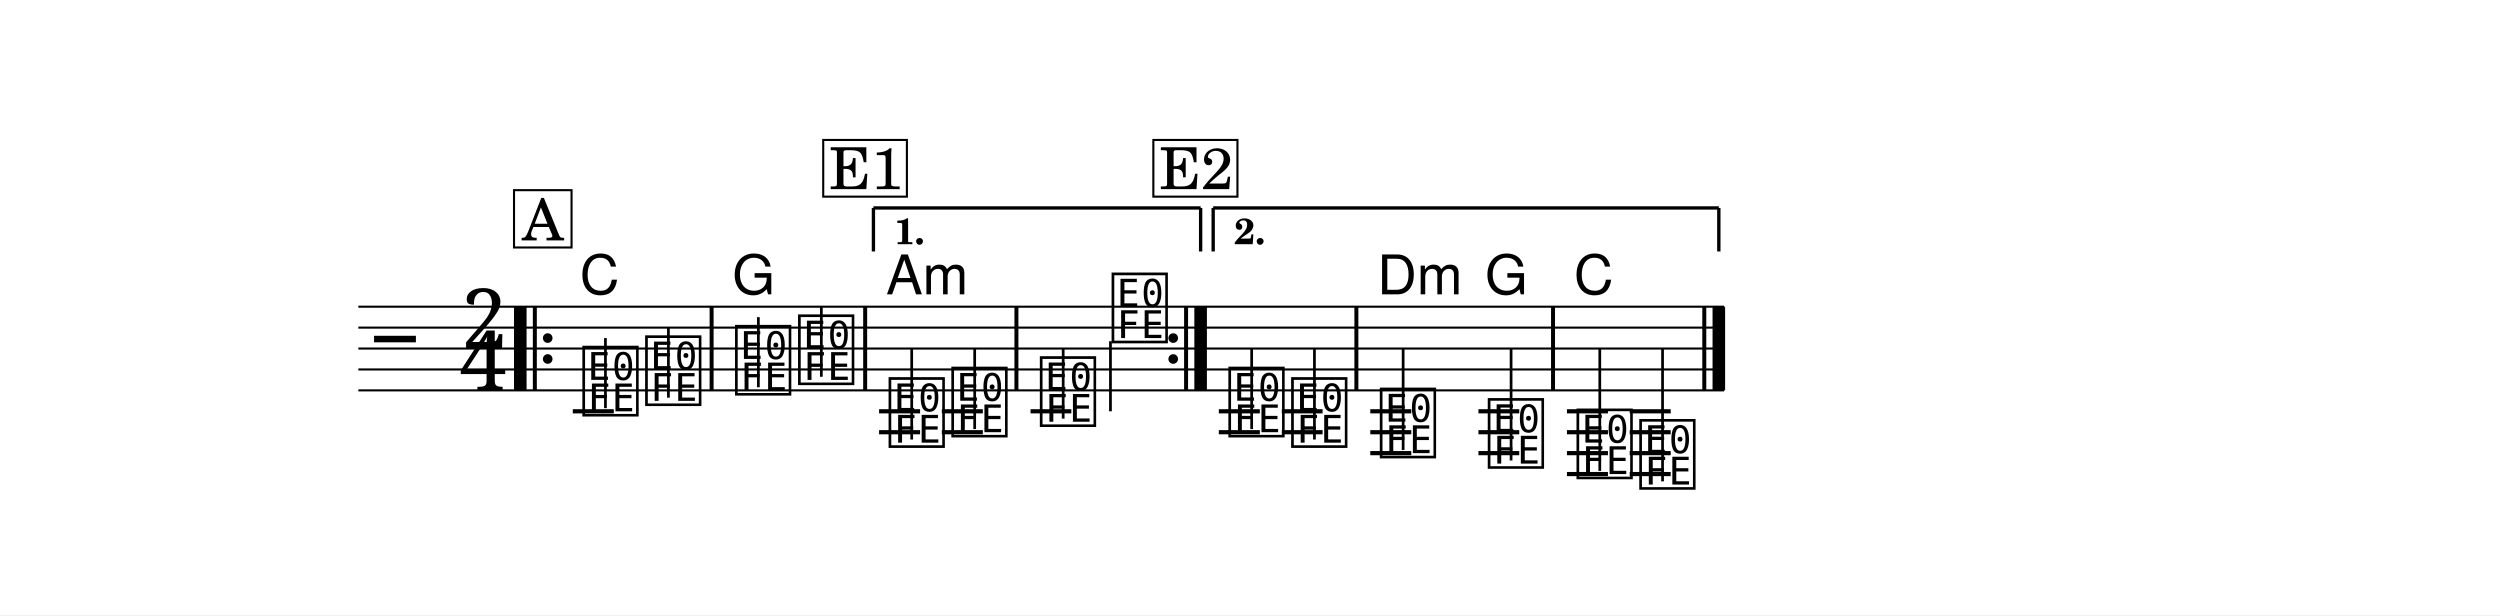
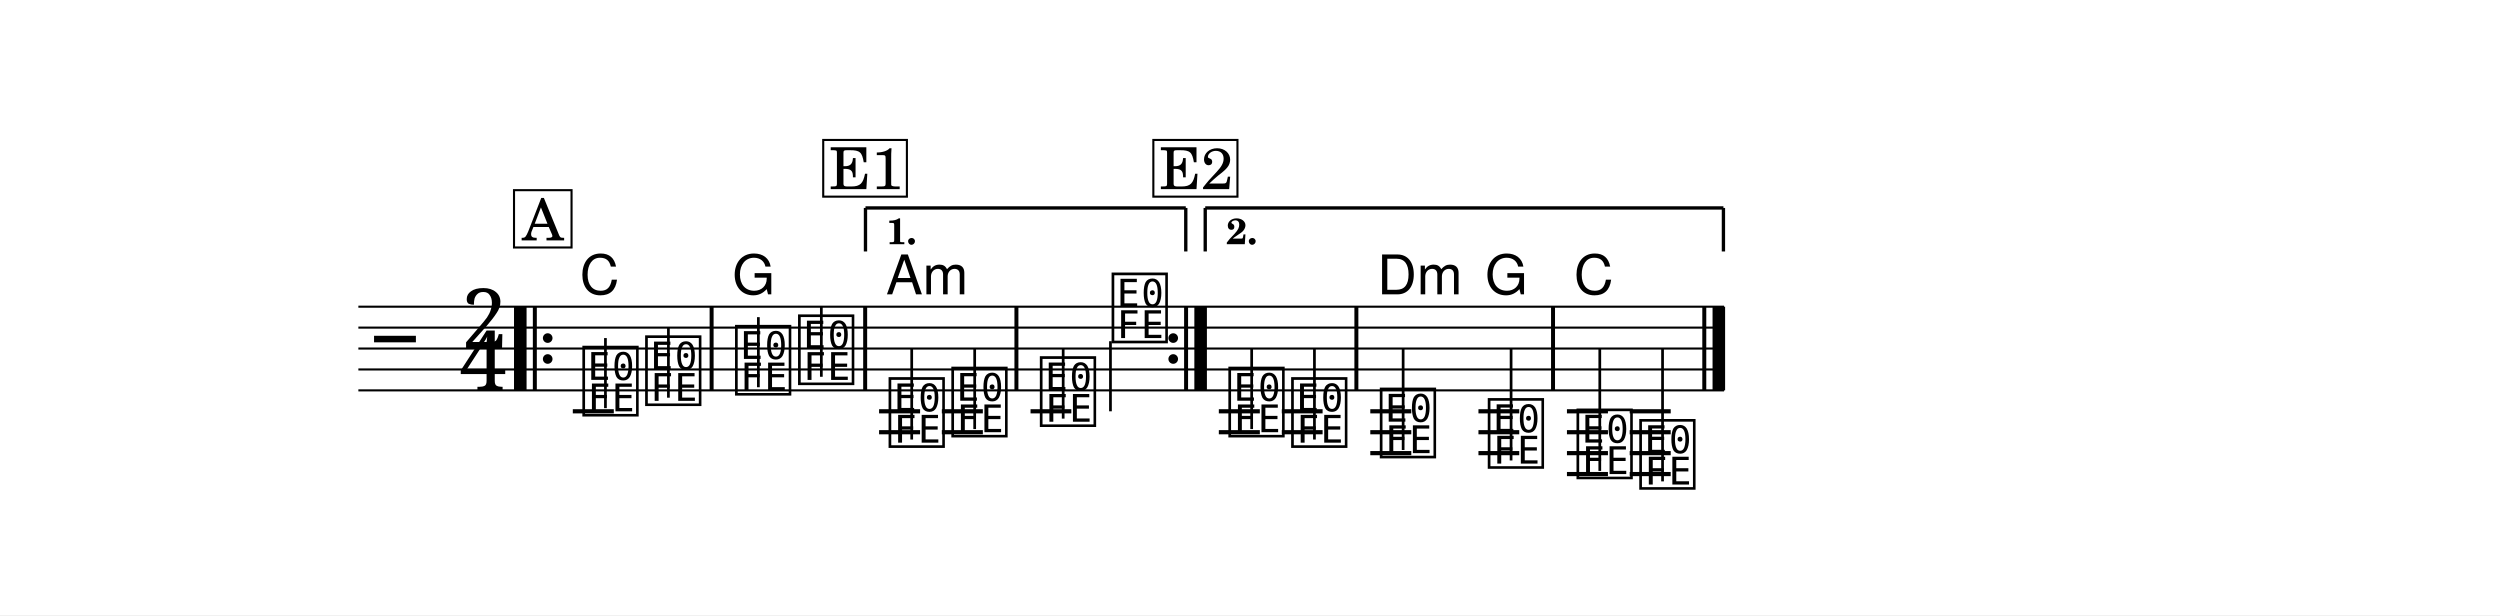
<svg xmlns="http://www.w3.org/2000/svg" width="1195.0" height="294.0" viewBox="0 0 119.50 29.40" font-family="TeX Gyre Schola, serif">
  <style>
  @font-face { font-family: 'Emmentaler'; src: local('Emmentaler'); }
  .music { font-family: 'Emmentaler', serif; }
</style>
  <rect x="0" y="0" width="119.50" height="29.40" fill="#FFFFFF" />
  <g transform="translate(8.54,0.00) scale(1,1)">
    <line x1="8.59" y1="14.66" x2="73.87" y2="14.66" stroke="#000000" stroke-width="0.100" />
    <line x1="8.59" y1="15.66" x2="73.87" y2="15.66" stroke="#000000" stroke-width="0.100" />
    <line x1="8.59" y1="16.66" x2="73.87" y2="16.66" stroke="#000000" stroke-width="0.100" />
    <line x1="8.59" y1="17.66" x2="73.87" y2="17.66" stroke="#000000" stroke-width="0.100" />
    <line x1="8.59" y1="18.66" x2="73.87" y2="18.66" stroke="#000000" stroke-width="0.100" />
    <text class="music" x="9.34" y="17.66" font-size="4.00" data-pos="957"></text>
    <text class="music" x="13.49" y="16.66" font-size="4.00" data-pos="935">2</text>
    <text class="music" x="13.42" y="18.66" font-size="4.00" data-pos="935">4</text>
    <line x1="18.84" y1="19.66" x2="20.80" y2="19.66" stroke="#000000" stroke-width="0.200" />
    <line x1="33.48" y1="19.66" x2="35.44" y2="19.66" stroke="#000000" stroke-width="0.200" />
    <line x1="33.48" y1="20.66" x2="35.44" y2="20.66" stroke="#000000" stroke-width="0.200" />
    <line x1="36.48" y1="19.66" x2="38.44" y2="19.66" stroke="#000000" stroke-width="0.200" />
    <line x1="36.48" y1="20.66" x2="38.44" y2="20.66" stroke="#000000" stroke-width="0.200" />
    <line x1="40.72" y1="19.66" x2="42.67" y2="19.66" stroke="#000000" stroke-width="0.200" />
    <line x1="49.72" y1="19.66" x2="51.68" y2="19.66" stroke="#000000" stroke-width="0.200" />
    <line x1="49.72" y1="20.66" x2="51.68" y2="20.66" stroke="#000000" stroke-width="0.200" />
    <line x1="52.73" y1="19.66" x2="54.68" y2="19.66" stroke="#000000" stroke-width="0.200" />
    <line x1="52.73" y1="20.66" x2="54.68" y2="20.66" stroke="#000000" stroke-width="0.200" />
    <line x1="56.96" y1="19.66" x2="58.92" y2="19.66" stroke="#000000" stroke-width="0.200" />
    <line x1="56.96" y1="20.66" x2="58.92" y2="20.66" stroke="#000000" stroke-width="0.200" />
    <line x1="56.96" y1="21.66" x2="58.92" y2="21.66" stroke="#000000" stroke-width="0.200" />
    <line x1="62.13" y1="19.66" x2="64.08" y2="19.66" stroke="#000000" stroke-width="0.200" />
    <line x1="62.13" y1="20.66" x2="64.08" y2="20.66" stroke="#000000" stroke-width="0.200" />
    <line x1="62.13" y1="21.66" x2="64.08" y2="21.66" stroke="#000000" stroke-width="0.200" />
    <line x1="66.36" y1="19.66" x2="68.32" y2="19.66" stroke="#000000" stroke-width="0.200" />
    <line x1="66.36" y1="20.66" x2="68.32" y2="20.66" stroke="#000000" stroke-width="0.200" />
    <line x1="66.36" y1="21.66" x2="68.32" y2="21.66" stroke="#000000" stroke-width="0.200" />
    <line x1="66.36" y1="22.66" x2="68.32" y2="22.66" stroke="#000000" stroke-width="0.200" />
    <line x1="69.36" y1="19.66" x2="71.32" y2="19.66" stroke="#000000" stroke-width="0.200" />
    <line x1="69.36" y1="20.66" x2="71.32" y2="20.66" stroke="#000000" stroke-width="0.200" />
    <line x1="69.36" y1="21.66" x2="71.32" y2="21.66" stroke="#000000" stroke-width="0.200" />
    <line x1="69.36" y1="22.66" x2="71.32" y2="22.66" stroke="#000000" stroke-width="0.200" />
    <text class="music" x="19.17" y="19.66" font-size="4.00" data-pos="978"></text>
    <line x1="20.40" y1="19.51" x2="20.40" y2="16.16" stroke="#000000" stroke-width="0.130" />
    <text class="music" x="22.17" y="19.16" font-size="4.00" data-pos="981"></text>
    <line x1="23.41" y1="19.01" x2="23.41" y2="15.66" stroke="#000000" stroke-width="0.130" />
    <text class="music" x="26.47" y="18.66" font-size="4.00" data-pos="985"></text>
    <line x1="27.71" y1="18.51" x2="27.71" y2="15.16" stroke="#000000" stroke-width="0.130" />
    <text class="music" x="29.48" y="18.16" font-size="4.00" data-pos="987"></text>
    <line x1="30.72" y1="18.01" x2="30.72" y2="14.66" stroke="#000000" stroke-width="0.130" />
    <text class="music" x="33.81" y="21.16" font-size="4.00" data-pos="1008"></text>
    <line x1="35.04" y1="21.01" x2="35.04" y2="16.66" stroke="#000000" stroke-width="0.130" />
    <text class="music" x="36.81" y="20.66" font-size="4.00" data-pos="1011"></text>
    <line x1="38.05" y1="20.51" x2="38.05" y2="16.66" stroke="#000000" stroke-width="0.130" />
    <text class="music" x="41.04" y="20.16" font-size="4.00" data-pos="1015"></text>
    <line x1="42.28" y1="20.01" x2="42.28" y2="16.66" stroke="#000000" stroke-width="0.130" />
    <text class="music" x="44.47" y="16.16" font-size="4.00" data-pos="1017"></text>
    <line x1="44.54" y1="16.31" x2="44.54" y2="19.66" stroke="#000000" stroke-width="0.130" />
    <text class="music" x="50.05" y="20.66" font-size="4.00" data-pos="1039"></text>
    <line x1="51.29" y1="20.51" x2="51.29" y2="16.66" stroke="#000000" stroke-width="0.130" />
    <text class="music" x="53.05" y="21.16" font-size="4.00" data-pos="1042"></text>
    <line x1="54.29" y1="21.01" x2="54.29" y2="16.66" stroke="#000000" stroke-width="0.130" />
    <text class="music" x="57.29" y="21.66" font-size="4.00" data-pos="1046"></text>
    <line x1="58.53" y1="21.51" x2="58.53" y2="16.66" stroke="#000000" stroke-width="0.130" />
    <text class="music" x="62.45" y="22.16" font-size="4.00" data-pos="1048"></text>
    <line x1="63.69" y1="22.01" x2="63.69" y2="16.66" stroke="#000000" stroke-width="0.130" />
    <text class="music" x="66.69" y="22.66" font-size="4.00" data-pos="1052"></text>
    <line x1="67.93" y1="22.51" x2="67.93" y2="16.66" stroke="#000000" stroke-width="0.130" />
    <text class="music" x="69.69" y="23.16" font-size="4.00" data-pos="1054"></text>
    <line x1="70.93" y1="23.01" x2="70.93" y2="16.66" stroke="#000000" stroke-width="0.130" />
    <rect x="16.03" y="14.66" width="0.60" height="4.00" data-pos="1168" />
    <rect x="16.93" y="14.66" width="0.19" height="4.00" data-pos="1168" />
    <circle cx="17.64" cy="16.16" r="0.23" data-pos="1168" />
    <circle cx="17.64" cy="17.16" r="0.23" data-pos="1168" />
    <rect x="25.38" y="14.66" width="0.19" height="4.00" data-pos="983" />
    <rect x="32.72" y="14.66" width="0.19" height="4.00" data-pos="989" />
    <rect x="39.95" y="14.66" width="0.19" height="4.00" data-pos="1013" />
    <circle cx="47.54" cy="16.16" r="0.23" data-pos="1020" />
    <circle cx="47.54" cy="17.16" r="0.23" data-pos="1020" />
    <rect x="48.06" y="14.66" width="0.19" height="4.00" data-pos="1020" />
    <rect x="48.55" y="14.66" width="0.60" height="4.00" data-pos="1020" />
    <rect x="56.20" y="14.66" width="0.19" height="4.00" data-pos="1044" />
    <rect x="65.60" y="14.66" width="0.19" height="4.00" data-pos="1050" />
    <rect x="72.83" y="14.66" width="0.19" height="4.00" data-pos="1056" />
    <rect x="73.32" y="14.66" width="0.60" height="4.00" data-pos="1056" />
-     <line x1="33.21" y1="9.94" x2="33.21" y2="12.02" stroke="#000000" stroke-width="0.160" data-pos="1173" />
-     <line x1="33.21" y1="9.94" x2="48.85" y2="9.94" stroke="#000000" stroke-width="0.160" data-pos="1173" />
-     <line x1="48.85" y1="9.94" x2="48.85" y2="12.02" stroke="#000000" stroke-width="0.160" data-pos="1173" />
-     <text x="34.21" y="11.67" font-size="1.75" font-weight="bold" data-pos="1173">1.</text>
-     <line x1="49.45" y1="9.94" x2="49.45" y2="12.02" stroke="#000000" stroke-width="0.160" data-pos="1185" />
-     <line x1="49.45" y1="9.94" x2="73.62" y2="9.94" stroke="#000000" stroke-width="0.160" data-pos="1185" />
-     <line x1="73.62" y1="9.94" x2="73.62" y2="12.02" stroke="#000000" stroke-width="0.160" data-pos="1185" />
-     <text x="50.45" y="11.67" font-size="1.75" font-weight="bold" data-pos="1185">2.</text>
+     <line x1="32.83" y1="9.94" x2="32.83" y2="12.02" stroke="#000000" stroke-width="0.160" data-pos="1173" />
+     <line x1="32.83" y1="9.94" x2="48.14" y2="9.94" stroke="#000000" stroke-width="0.160" data-pos="1173" />
+     <line x1="48.14" y1="9.94" x2="48.14" y2="12.02" stroke="#000000" stroke-width="0.160" data-pos="1173" />
+     <text x="33.83" y="11.67" font-size="1.75" font-weight="bold" data-pos="1173">1.</text>
+     <line x1="49.07" y1="9.94" x2="49.07" y2="12.02" stroke="#000000" stroke-width="0.160" data-pos="1185" />
+     <line x1="49.07" y1="9.94" x2="73.84" y2="9.94" stroke="#000000" stroke-width="0.160" data-pos="1185" />
+     <line x1="73.84" y1="9.94" x2="73.84" y2="12.02" stroke="#000000" stroke-width="0.160" data-pos="1185" />
+     <text x="50.07" y="11.67" font-size="1.75" font-weight="bold" data-pos="1185">2.</text>
    <text x="19.17" y="14.07" font-size="2.62" font-family="TeX Gyre Heros, sans-serif" data-pos="1090">C</text>
    <text x="26.47" y="14.07" font-size="2.62" font-family="TeX Gyre Heros, sans-serif" data-pos="1094">G</text>
    <text x="33.81" y="14.07" font-size="2.62" font-family="TeX Gyre Heros, sans-serif" data-pos="1115">Am</text>
    <text x="57.29" y="14.07" font-size="2.62" font-family="TeX Gyre Heros, sans-serif" data-pos="1141">Dm</text>
    <text x="62.45" y="14.07" font-size="2.62" font-family="TeX Gyre Heros, sans-serif" data-pos="1144">G</text>
    <text x="66.69" y="14.07" font-size="2.62" font-family="TeX Gyre Heros, sans-serif" data-pos="1148">C</text>
    <rect x="16.03" y="9.09" width="2.75" height="2.74" fill="#FFFFFF" stroke="#000000" stroke-width="0.100" data-pos="966" />
    <text x="17.41" y="11.49" font-size="2.77" text-anchor="middle" data-pos="966">A</text>
    <rect x="30.81" y="6.69" width="4.00" height="2.71" fill="#FFFFFF" stroke="#000000" stroke-width="0.100" data-pos="995" />
    <text x="32.86" y="9.04" font-size="2.77" text-anchor="middle" data-pos="995">E1</text>
    <rect x="46.59" y="6.69" width="4.02" height="2.71" fill="#FFFFFF" stroke="#000000" stroke-width="0.100" data-pos="1026" />
    <text x="48.64" y="9.04" font-size="2.77" text-anchor="middle" data-pos="1026">E2</text>
  </g>
</svg>
